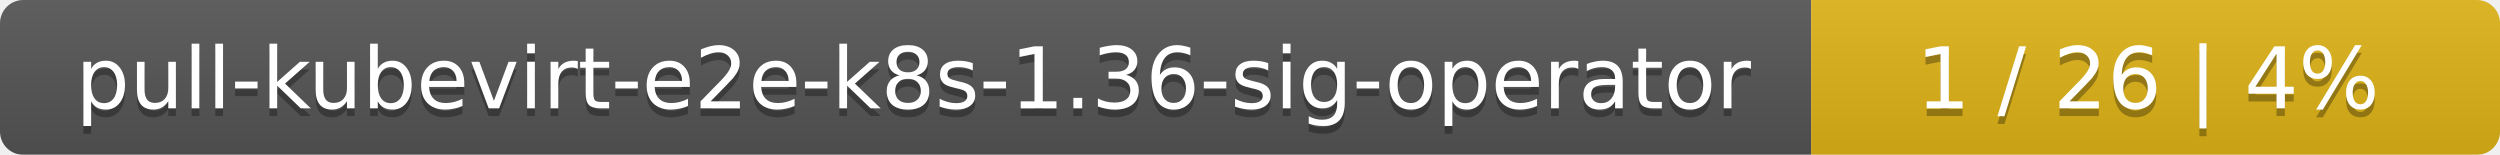
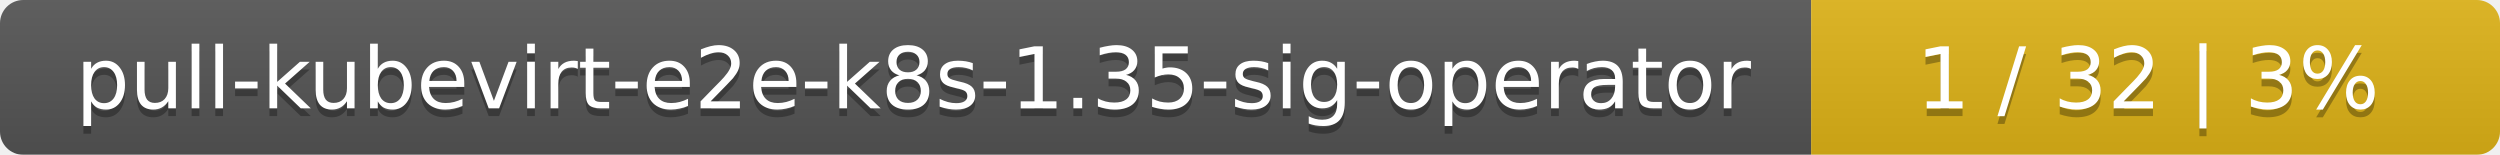
<svg xmlns="http://www.w3.org/2000/svg" width="323" height="20">
  <linearGradient id="smooth" x2="0" y2="100%">
    <stop offset="0" stop-color="#bbb" stop-opacity=".1" />
    <stop offset="1" stop-opacity=".1" />
  </linearGradient>
  <mask id="round">
    <rect width="323" height="20" rx="3" fill="#fff" />
  </mask>
  <g mask="url(#round)">
    <rect width="234" height="20" fill="#555" />
    <rect x="234" width="89" height="20" fill="#dfb317" />
    <rect width="323" height="20" fill="url(#smooth)" />
  </g>
  <g fill="#fff" text-anchor="middle" font-family="DejaVu Sans,Verdana,Geneva,sans-serif" font-size="11">
-     <text x="118" y="15" fill="#010101" fill-opacity=".3">pull-kubevirt-e2e-k8s-1.36-sig-operator</text>
-     <text x="118" y="14">pull-kubevirt-e2e-k8s-1.36-sig-operator</text>
-     <text x="277.5" y="15" fill="#010101" fill-opacity=".3">1 / 26    |    4%</text>
-     <text x="277.5" y="14">1 / 26    |    4%</text>
+     <text x="118" y="15" fill="#010101" fill-opacity=".3">pull-kubevirt-e2e-k8s-1.35-sig-operator</text>
+     <text x="118" y="14">pull-kubevirt-e2e-k8s-1.35-sig-operator</text>
+     <text x="277.5" y="15" fill="#010101" fill-opacity=".3">1 / 32    |    3%</text>
+     <text x="277.5" y="14">1 / 32    |    3%</text>
  </g>
</svg>
